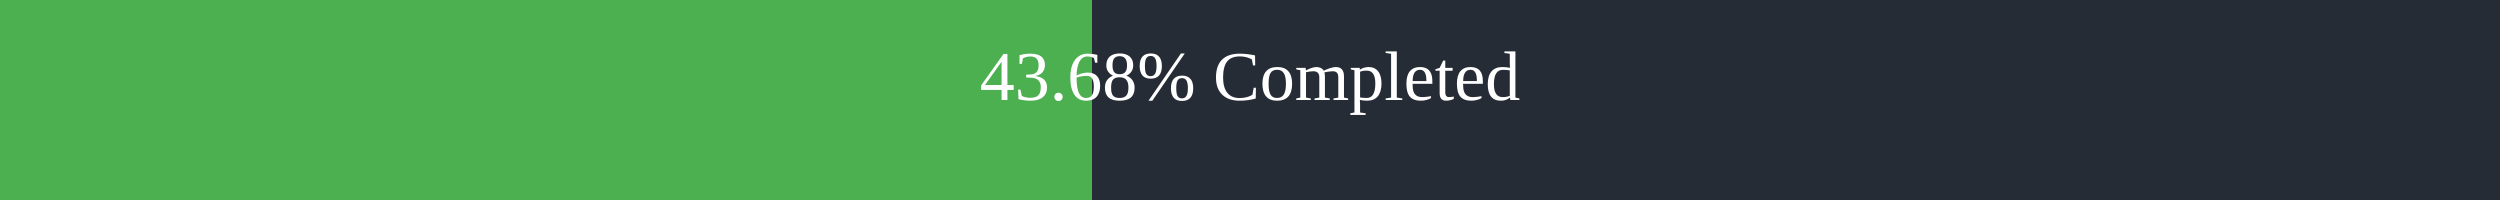
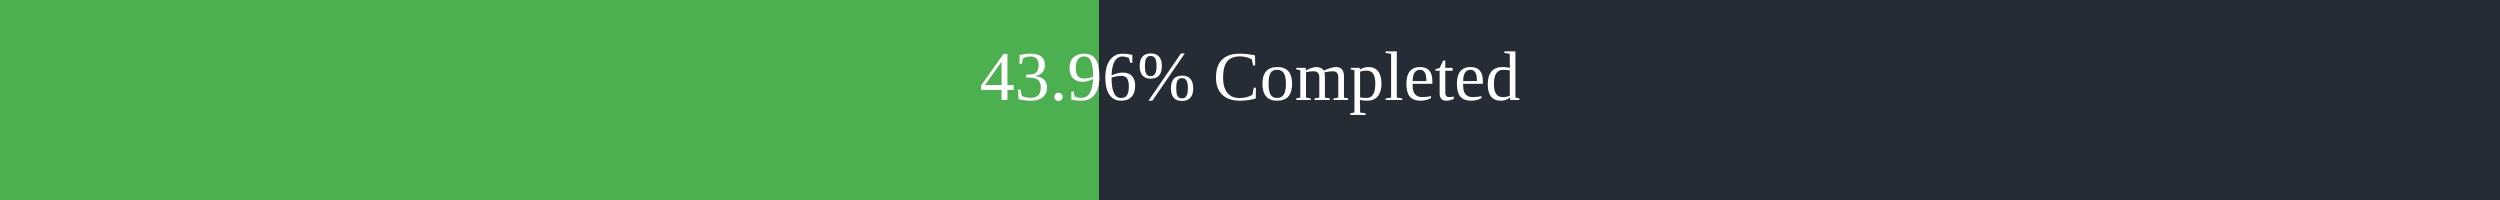
<svg xmlns="http://www.w3.org/2000/svg" width="500" height="40">
  <rect x="0" y="0" width="500" height="40" fill="#262C36" />
-   <rect x="0" y="0" width="218.4" height="40" fill="#4caf50" />
+   <rect x="0" y="0" width="219.8" height="40" fill="#4caf50" />
  <text x="250" y="20" text-anchor="middle" alignment-baseline="middle" font-size="14" fill="white">
-         43.68% Completed
+         43.96% Completed
      </text>
</svg>
